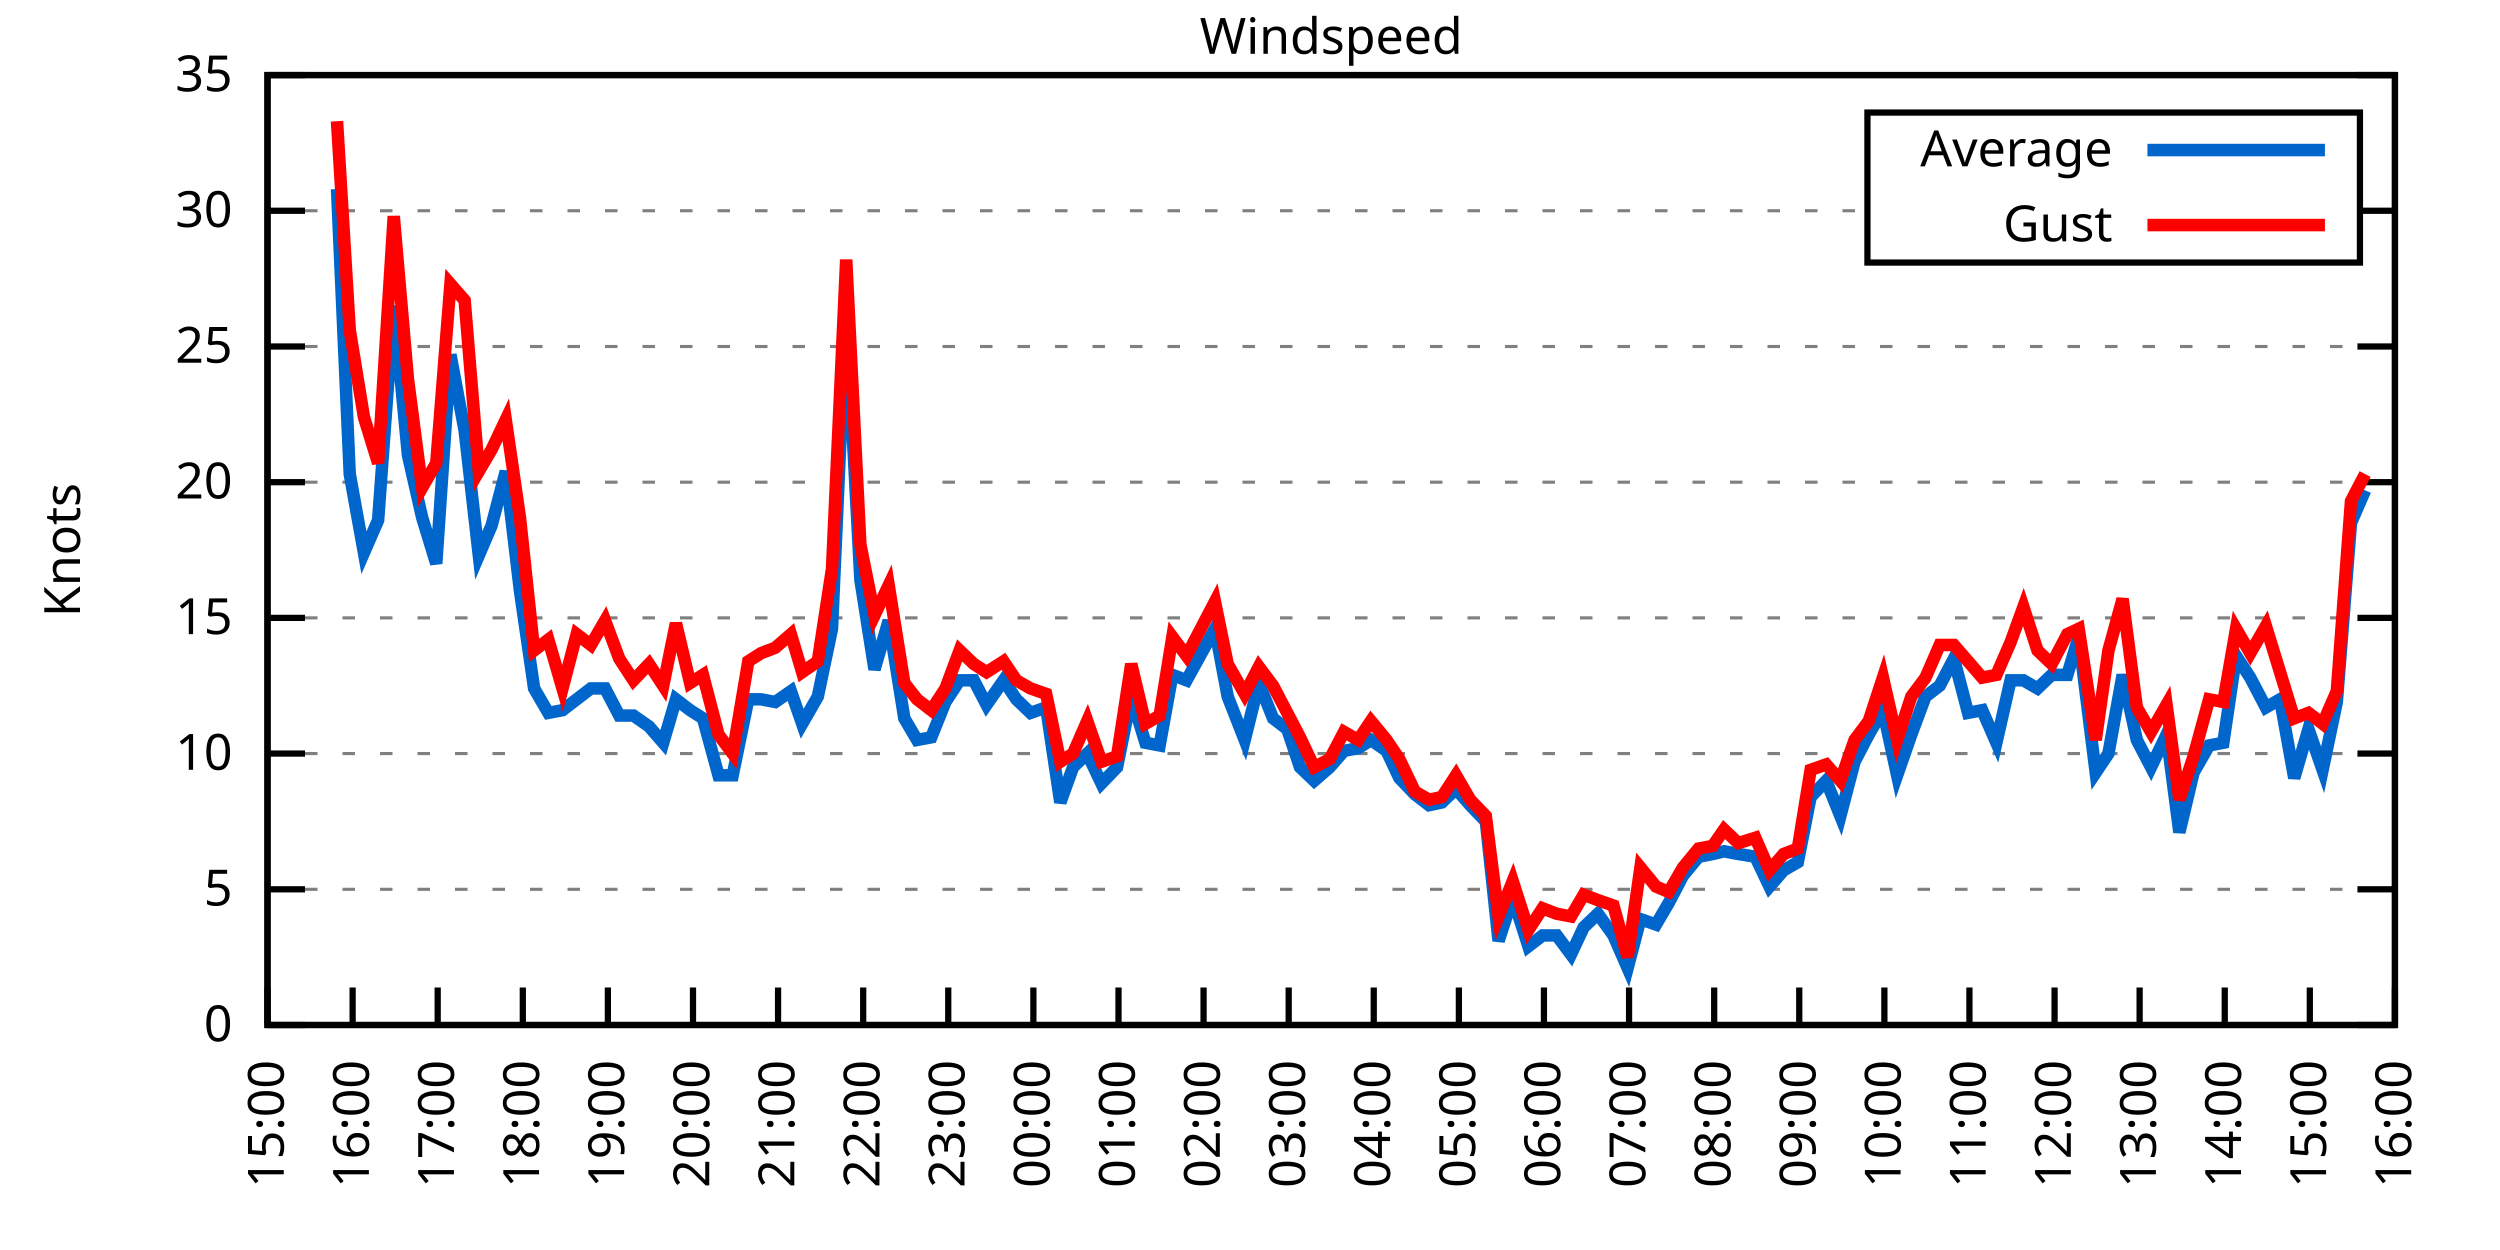
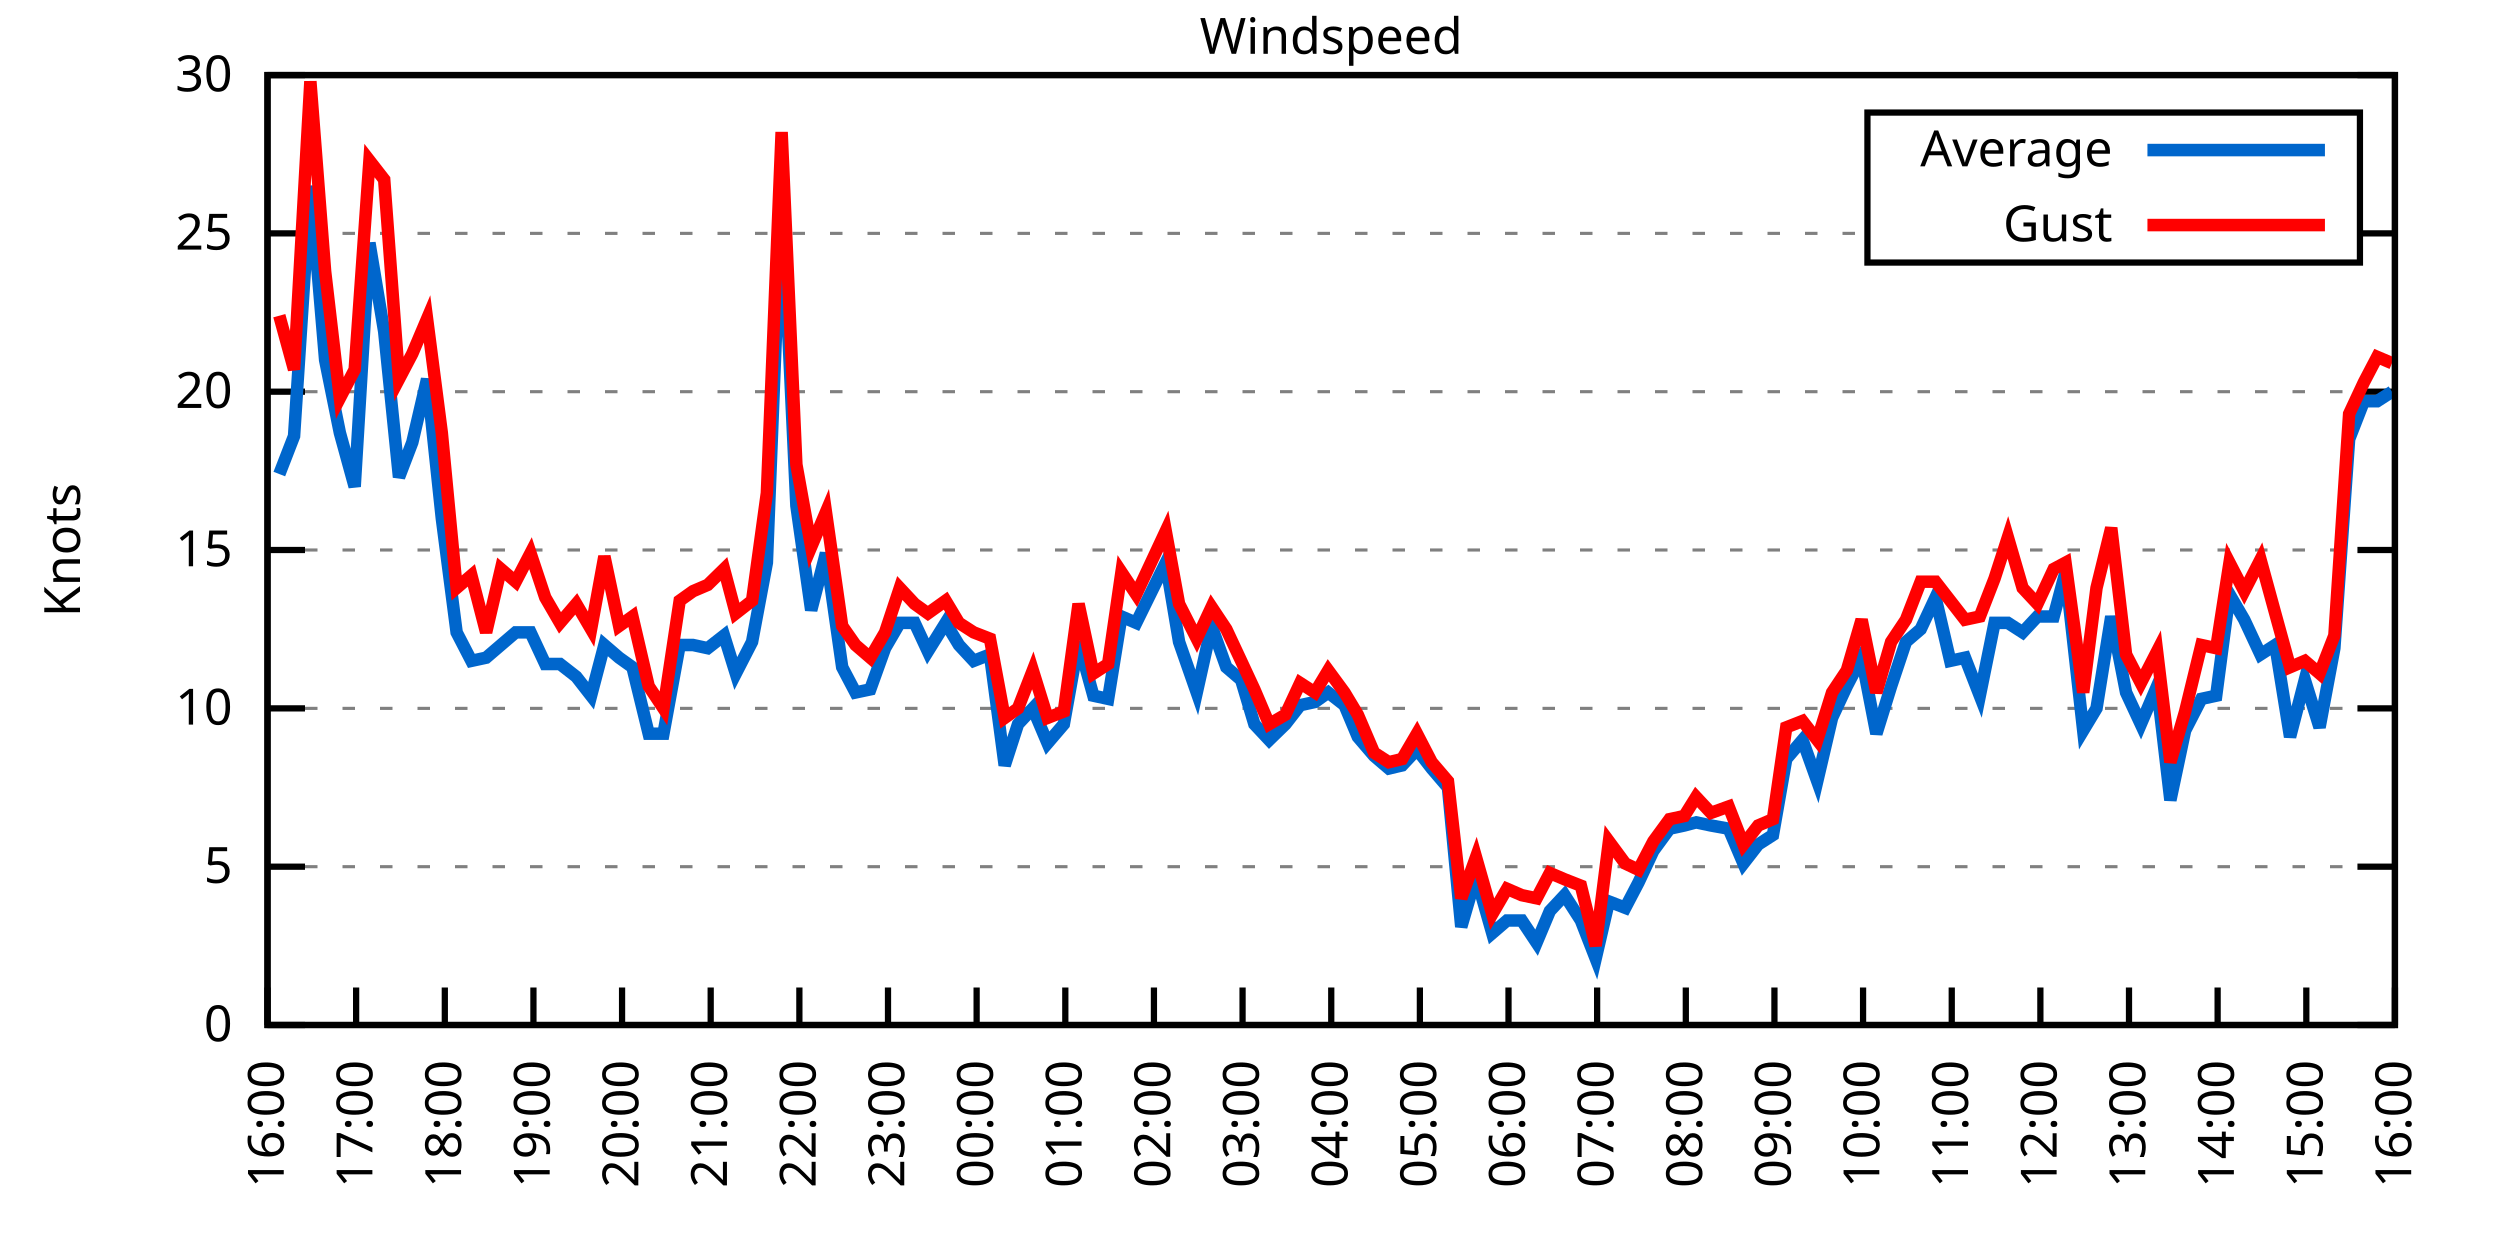
<svg xmlns="http://www.w3.org/2000/svg" xmlns:xlink="http://www.w3.org/1999/xlink" width="400" height="200" viewBox="0 0 400 200">
  <g id="gnuplot_canvas">
    <rect x="0" y="0" width="400" height="200" fill="none" />
    <defs>
      <circle id="gpDot" r="0.5" stroke-width="0.5" stroke="currentColor" />
      <path id="gpPt0" stroke-width="0.333" stroke="currentColor" d="M-1,0 h2 M0,-1 v2" />
      <path id="gpPt1" stroke-width="0.333" stroke="currentColor" d="M-1,-1 L1,1 M1,-1 L-1,1" />
      <path id="gpPt2" stroke-width="0.333" stroke="currentColor" d="M-1,0 L1,0 M0,-1 L0,1 M-1,-1 L1,1 M-1,1 L1,-1" />
      <rect id="gpPt3" stroke-width="0.333" stroke="currentColor" x="-1" y="-1" width="2" height="2" />
      <rect id="gpPt4" stroke-width="0.333" stroke="currentColor" fill="currentColor" x="-1" y="-1" width="2" height="2" />
      <circle id="gpPt5" stroke-width="0.333" stroke="currentColor" cx="0" cy="0" r="1" />
      <use xlink:href="#gpPt5" id="gpPt6" fill="currentColor" stroke="none" />
      <path id="gpPt7" stroke-width="0.333" stroke="currentColor" d="M0,-1.33 L-1.33,0.67 L1.33,0.67 z" />
      <use xlink:href="#gpPt7" id="gpPt8" fill="currentColor" stroke="none" />
      <use xlink:href="#gpPt7" id="gpPt9" stroke="currentColor" transform="rotate(180)" />
      <use xlink:href="#gpPt9" id="gpPt10" fill="currentColor" stroke="none" />
      <use xlink:href="#gpPt3" id="gpPt11" stroke="currentColor" transform="rotate(45)" />
      <use xlink:href="#gpPt11" id="gpPt12" fill="currentColor" stroke="none" />
      <path id="gpPt13" stroke-width="0.333" stroke="currentColor" d="M0,1.330 L1.265,0.411 L0.782,-1.067 L-0.782,-1.076 L-1.265,0.411 z" />
      <use xlink:href="#gpPt13" id="gpPt14" fill="currentColor" stroke="none" />
      <filter id="textbox" filterUnits="objectBoundingBox" x="0" y="0" height="1" width="1">
        <feFlood flood-color="white" flood-opacity="1" result="bgnd" />
        <feComposite in="SourceGraphic" in2="bgnd" operator="atop" />
      </filter>
      <filter id="greybox" filterUnits="objectBoundingBox" x="0" y="0" height="1" width="1">
        <feFlood flood-color="lightgrey" flood-opacity="1" result="grey" />
        <feComposite in="SourceGraphic" in2="grey" operator="atop" />
      </filter>
    </defs>
    <g fill="none" color="white" stroke="currentColor" stroke-width="1.00" stroke-linecap="butt" stroke-linejoin="miter">
</g>
    <g fill="none" color="black" stroke="currentColor" stroke-width="1.00" stroke-linecap="butt" stroke-linejoin="miter">
      <g stroke="none" shape-rendering="crispEdges">
        <polygon fill="rgb(255, 255, 255)" points="42.80,164.00 383.18,164.00 383.18,12.02 42.80,12.02 " />
      </g>
    </g>
    <g fill="none" color="black" stroke="currentColor" stroke-width="1.00" stroke-linecap="butt" stroke-linejoin="miter">
</g>
    <g fill="none" color="black" stroke="black" stroke-width="0.50" stroke-linecap="butt" stroke-linejoin="miter">
</g>
    <g fill="none" color="gray" stroke="currentColor" stroke-width="0.50" stroke-linecap="butt" stroke-linejoin="miter">
      <path stroke="gray" stroke-dasharray="2,4" class="gridline" d="M42.80,164.00 L383.19,164.00  " />
    </g>
    <g fill="none" color="gray" stroke="gray" stroke-width="1.00" stroke-linecap="butt" stroke-linejoin="miter">
</g>
    <g fill="none" color="black" stroke="currentColor" stroke-width="1.00" stroke-linecap="butt" stroke-linejoin="miter">
      <path stroke="black" d="M42.80,164.00 L48.80,164.00 M383.19,164.00 L377.19,164.00  " />
      <g transform="translate(37.20,166.60)" stroke="none" fill="black" font-family="Sans" font-size="8.00" text-anchor="end">
        <text>
          <tspan font-family="Sans"> 0</tspan>
        </text>
      </g>
    </g>
    <g fill="none" color="black" stroke="currentColor" stroke-width="1.00" stroke-linecap="butt" stroke-linejoin="miter">
</g>
    <g fill="none" color="black" stroke="black" stroke-width="0.50" stroke-linecap="butt" stroke-linejoin="miter">
</g>
    <g fill="none" color="gray" stroke="currentColor" stroke-width="0.50" stroke-linecap="butt" stroke-linejoin="miter">
-       <path stroke="gray" stroke-dasharray="2,4" class="gridline" d="M42.80,142.29 L383.19,142.29  " />
-     </g>
-     <g fill="none" color="gray" stroke="gray" stroke-width="1.00" stroke-linecap="butt" stroke-linejoin="miter">
- </g>
-     <g fill="none" color="black" stroke="currentColor" stroke-width="1.00" stroke-linecap="butt" stroke-linejoin="miter">
-       <path stroke="black" d="M42.80,142.29 L48.80,142.29 M383.19,142.29 L377.19,142.29  " />
-       <g transform="translate(37.20,144.89)" stroke="none" fill="black" font-family="Sans" font-size="8.00" text-anchor="end">
+       <path stroke="gray" stroke-dasharray="2,4" class="gridline" d="M42.80,138.67 L383.19,138.67  " />
+     </g>
+     <g fill="none" color="gray" stroke="gray" stroke-width="1.00" stroke-linecap="butt" stroke-linejoin="miter">
+ </g>
+     <g fill="none" color="black" stroke="currentColor" stroke-width="1.00" stroke-linecap="butt" stroke-linejoin="miter">
+       <path stroke="black" d="M42.80,138.67 L48.80,138.67 M383.19,138.67 L377.19,138.67  " />
+       <g transform="translate(37.20,141.27)" stroke="none" fill="black" font-family="Sans" font-size="8.00" text-anchor="end">
        <text>
          <tspan font-family="Sans"> 5</tspan>
        </text>
      </g>
    </g>
    <g fill="none" color="black" stroke="currentColor" stroke-width="1.00" stroke-linecap="butt" stroke-linejoin="miter">
</g>
    <g fill="none" color="black" stroke="black" stroke-width="0.50" stroke-linecap="butt" stroke-linejoin="miter">
</g>
    <g fill="none" color="gray" stroke="currentColor" stroke-width="0.50" stroke-linecap="butt" stroke-linejoin="miter">
-       <path stroke="gray" stroke-dasharray="2,4" class="gridline" d="M42.80,120.57 L383.19,120.57  " />
-     </g>
-     <g fill="none" color="gray" stroke="gray" stroke-width="1.00" stroke-linecap="butt" stroke-linejoin="miter">
- </g>
-     <g fill="none" color="black" stroke="currentColor" stroke-width="1.00" stroke-linecap="butt" stroke-linejoin="miter">
-       <path stroke="black" d="M42.80,120.57 L48.80,120.57 M383.19,120.57 L377.19,120.57  " />
-       <g transform="translate(37.20,123.17)" stroke="none" fill="black" font-family="Sans" font-size="8.00" text-anchor="end">
+       <path stroke="gray" stroke-dasharray="2,4" class="gridline" d="M42.80,113.34 L383.19,113.34  " />
+     </g>
+     <g fill="none" color="gray" stroke="gray" stroke-width="1.00" stroke-linecap="butt" stroke-linejoin="miter">
+ </g>
+     <g fill="none" color="black" stroke="currentColor" stroke-width="1.00" stroke-linecap="butt" stroke-linejoin="miter">
+       <path stroke="black" d="M42.80,113.34 L48.80,113.34 M383.19,113.34 L377.19,113.34  " />
+       <g transform="translate(37.20,115.94)" stroke="none" fill="black" font-family="Sans" font-size="8.00" text-anchor="end">
        <text>
          <tspan font-family="Sans"> 10</tspan>
        </text>
      </g>
    </g>
    <g fill="none" color="black" stroke="currentColor" stroke-width="1.00" stroke-linecap="butt" stroke-linejoin="miter">
</g>
    <g fill="none" color="black" stroke="black" stroke-width="0.50" stroke-linecap="butt" stroke-linejoin="miter">
</g>
    <g fill="none" color="gray" stroke="currentColor" stroke-width="0.50" stroke-linecap="butt" stroke-linejoin="miter">
-       <path stroke="gray" stroke-dasharray="2,4" class="gridline" d="M42.80,98.86 L383.19,98.86  " />
-     </g>
-     <g fill="none" color="gray" stroke="gray" stroke-width="1.00" stroke-linecap="butt" stroke-linejoin="miter">
- </g>
-     <g fill="none" color="black" stroke="currentColor" stroke-width="1.00" stroke-linecap="butt" stroke-linejoin="miter">
-       <path stroke="black" d="M42.80,98.86 L48.80,98.86 M383.19,98.86 L377.19,98.86  " />
-       <g transform="translate(37.20,101.46)" stroke="none" fill="black" font-family="Sans" font-size="8.00" text-anchor="end">
+       <path stroke="gray" stroke-dasharray="2,4" class="gridline" d="M42.80,88.00 L383.19,88.00  " />
+     </g>
+     <g fill="none" color="gray" stroke="gray" stroke-width="1.00" stroke-linecap="butt" stroke-linejoin="miter">
+ </g>
+     <g fill="none" color="black" stroke="currentColor" stroke-width="1.00" stroke-linecap="butt" stroke-linejoin="miter">
+       <path stroke="black" d="M42.80,88.00 L48.80,88.00 M383.19,88.00 L377.19,88.00  " />
+       <g transform="translate(37.20,90.60)" stroke="none" fill="black" font-family="Sans" font-size="8.00" text-anchor="end">
        <text>
          <tspan font-family="Sans"> 15</tspan>
        </text>
      </g>
    </g>
    <g fill="none" color="black" stroke="currentColor" stroke-width="1.00" stroke-linecap="butt" stroke-linejoin="miter">
</g>
    <g fill="none" color="black" stroke="black" stroke-width="0.50" stroke-linecap="butt" stroke-linejoin="miter">
</g>
    <g fill="none" color="gray" stroke="currentColor" stroke-width="0.50" stroke-linecap="butt" stroke-linejoin="miter">
-       <path stroke="gray" stroke-dasharray="2,4" class="gridline" d="M42.80,77.15 L383.19,77.15  " />
-     </g>
-     <g fill="none" color="gray" stroke="gray" stroke-width="1.00" stroke-linecap="butt" stroke-linejoin="miter">
- </g>
-     <g fill="none" color="black" stroke="currentColor" stroke-width="1.00" stroke-linecap="butt" stroke-linejoin="miter">
-       <path stroke="black" d="M42.80,77.15 L48.80,77.15 M383.19,77.15 L377.19,77.15  " />
-       <g transform="translate(37.20,79.75)" stroke="none" fill="black" font-family="Sans" font-size="8.00" text-anchor="end">
+       <path stroke="gray" stroke-dasharray="2,4" class="gridline" d="M42.80,62.67 L383.19,62.67  " />
+     </g>
+     <g fill="none" color="gray" stroke="gray" stroke-width="1.00" stroke-linecap="butt" stroke-linejoin="miter">
+ </g>
+     <g fill="none" color="black" stroke="currentColor" stroke-width="1.00" stroke-linecap="butt" stroke-linejoin="miter">
+       <path stroke="black" d="M42.80,62.67 L48.80,62.67 M383.19,62.67 L377.19,62.67  " />
+       <g transform="translate(37.20,65.27)" stroke="none" fill="black" font-family="Sans" font-size="8.00" text-anchor="end">
        <text>
          <tspan font-family="Sans"> 20</tspan>
        </text>
      </g>
    </g>
    <g fill="none" color="black" stroke="currentColor" stroke-width="1.00" stroke-linecap="butt" stroke-linejoin="miter">
</g>
    <g fill="none" color="black" stroke="black" stroke-width="0.50" stroke-linecap="butt" stroke-linejoin="miter">
</g>
    <g fill="none" color="gray" stroke="currentColor" stroke-width="0.50" stroke-linecap="butt" stroke-linejoin="miter">
-       <path stroke="gray" stroke-dasharray="2,4" class="gridline" d="M42.80,55.44 L383.19,55.44  " />
-     </g>
-     <g fill="none" color="gray" stroke="gray" stroke-width="1.00" stroke-linecap="butt" stroke-linejoin="miter">
- </g>
-     <g fill="none" color="black" stroke="currentColor" stroke-width="1.00" stroke-linecap="butt" stroke-linejoin="miter">
-       <path stroke="black" d="M42.80,55.44 L48.80,55.44 M383.19,55.44 L377.19,55.44  " />
-       <g transform="translate(37.20,58.04)" stroke="none" fill="black" font-family="Sans" font-size="8.00" text-anchor="end">
+       <path stroke="gray" stroke-dasharray="2,4" class="gridline" d="M42.80,37.34 L298.79,37.34 M377.59,37.34 L383.19,37.34  " />
+     </g>
+     <g fill="none" color="gray" stroke="gray" stroke-width="1.00" stroke-linecap="butt" stroke-linejoin="miter">
+ </g>
+     <g fill="none" color="black" stroke="currentColor" stroke-width="1.00" stroke-linecap="butt" stroke-linejoin="miter">
+       <path stroke="black" d="M42.80,37.34 L48.80,37.34 M383.19,37.34 L377.19,37.34  " />
+       <g transform="translate(37.20,39.94)" stroke="none" fill="black" font-family="Sans" font-size="8.00" text-anchor="end">
        <text>
          <tspan font-family="Sans"> 25</tspan>
-         </text>
-       </g>
-     </g>
-     <g fill="none" color="black" stroke="currentColor" stroke-width="1.00" stroke-linecap="butt" stroke-linejoin="miter">
- </g>
-     <g fill="none" color="black" stroke="black" stroke-width="0.50" stroke-linecap="butt" stroke-linejoin="miter">
- </g>
-     <g fill="none" color="gray" stroke="currentColor" stroke-width="0.50" stroke-linecap="butt" stroke-linejoin="miter">
-       <path stroke="gray" stroke-dasharray="2,4" class="gridline" d="M42.80,33.72 L298.79,33.72 M377.59,33.72 L383.19,33.72  " />
-     </g>
-     <g fill="none" color="gray" stroke="gray" stroke-width="1.00" stroke-linecap="butt" stroke-linejoin="miter">
- </g>
-     <g fill="none" color="black" stroke="currentColor" stroke-width="1.00" stroke-linecap="butt" stroke-linejoin="miter">
-       <path stroke="black" d="M42.80,33.72 L48.80,33.72 M383.19,33.72 L377.19,33.72  " />
-       <g transform="translate(37.20,36.32)" stroke="none" fill="black" font-family="Sans" font-size="8.00" text-anchor="end">
-         <text>
-           <tspan font-family="Sans"> 30</tspan>
        </text>
      </g>
    </g>
    <g fill="none" color="black" stroke="currentColor" stroke-width="1.00" stroke-linecap="butt" stroke-linejoin="miter">
</g>
    <g fill="none" color="black" stroke="black" stroke-width="0.50" stroke-linecap="butt" stroke-linejoin="miter">
</g>
    <g fill="none" color="gray" stroke="currentColor" stroke-width="0.50" stroke-linecap="butt" stroke-linejoin="miter">
      <path stroke="gray" stroke-dasharray="2,4" class="gridline" d="M42.80,12.01 L383.19,12.01  " />
    </g>
    <g fill="none" color="gray" stroke="gray" stroke-width="1.00" stroke-linecap="butt" stroke-linejoin="miter">
</g>
    <g fill="none" color="black" stroke="currentColor" stroke-width="1.00" stroke-linecap="butt" stroke-linejoin="miter">
      <path stroke="black" d="M42.80,12.01 L48.80,12.01 M383.19,12.01 L377.19,12.01  " />
      <g transform="translate(37.20,14.61)" stroke="none" fill="black" font-family="Sans" font-size="8.00" text-anchor="end">
        <text>
-           <tspan font-family="Sans"> 35</tspan>
+           <tspan font-family="Sans"> 30</tspan>
        </text>
      </g>
    </g>
    <g fill="none" color="black" stroke="currentColor" stroke-width="1.00" stroke-linecap="butt" stroke-linejoin="miter">
      <path stroke="black" d="M42.80,164.00 L42.80,158.00  " />
      <g transform="translate(45.40,169.60) rotate(270.00)" stroke="none" fill="black" font-family="Sans" font-size="8.00" text-anchor="end">
        <text>
-           <tspan font-family="Sans">15:00</tspan>
-         </text>
-       </g>
-     </g>
-     <g fill="none" color="black" stroke="currentColor" stroke-width="1.00" stroke-linecap="butt" stroke-linejoin="miter">
-       <path stroke="black" d="M56.42,164.00 L56.42,158.00  " />
-       <g transform="translate(59.02,169.60) rotate(270.00)" stroke="none" fill="black" font-family="Sans" font-size="8.00" text-anchor="end">
-         <text>
          <tspan font-family="Sans">16:00</tspan>
        </text>
      </g>
    </g>
    <g fill="none" color="black" stroke="currentColor" stroke-width="1.00" stroke-linecap="butt" stroke-linejoin="miter">
-       <path stroke="black" d="M70.03,164.00 L70.03,158.00  " />
-       <g transform="translate(72.63,169.60) rotate(270.00)" stroke="none" fill="black" font-family="Sans" font-size="8.00" text-anchor="end">
+       <path stroke="black" d="M56.98,164.00 L56.98,158.00  " />
+       <g transform="translate(59.58,169.60) rotate(270.00)" stroke="none" fill="black" font-family="Sans" font-size="8.00" text-anchor="end">
        <text>
          <tspan font-family="Sans">17:00</tspan>
        </text>
      </g>
    </g>
    <g fill="none" color="black" stroke="currentColor" stroke-width="1.00" stroke-linecap="butt" stroke-linejoin="miter">
-       <path stroke="black" d="M83.65,164.00 L83.65,158.00  " />
-       <g transform="translate(86.25,169.60) rotate(270.00)" stroke="none" fill="black" font-family="Sans" font-size="8.00" text-anchor="end">
+       <path stroke="black" d="M71.17,164.00 L71.17,158.00  " />
+       <g transform="translate(73.77,169.60) rotate(270.00)" stroke="none" fill="black" font-family="Sans" font-size="8.00" text-anchor="end">
        <text>
          <tspan font-family="Sans">18:00</tspan>
        </text>
      </g>
    </g>
    <g fill="none" color="black" stroke="currentColor" stroke-width="1.00" stroke-linecap="butt" stroke-linejoin="miter">
-       <path stroke="black" d="M97.26,164.00 L97.26,158.00  " />
-       <g transform="translate(99.86,169.60) rotate(270.00)" stroke="none" fill="black" font-family="Sans" font-size="8.00" text-anchor="end">
+       <path stroke="black" d="M85.35,164.00 L85.35,158.00  " />
+       <g transform="translate(87.95,169.60) rotate(270.00)" stroke="none" fill="black" font-family="Sans" font-size="8.00" text-anchor="end">
        <text>
          <tspan font-family="Sans">19:00</tspan>
        </text>
      </g>
    </g>
    <g fill="none" color="black" stroke="currentColor" stroke-width="1.00" stroke-linecap="butt" stroke-linejoin="miter">
-       <path stroke="black" d="M110.88,164.00 L110.88,158.00  " />
-       <g transform="translate(113.48,169.60) rotate(270.00)" stroke="none" fill="black" font-family="Sans" font-size="8.00" text-anchor="end">
+       <path stroke="black" d="M99.53,164.00 L99.53,158.00  " />
+       <g transform="translate(102.13,169.60) rotate(270.00)" stroke="none" fill="black" font-family="Sans" font-size="8.00" text-anchor="end">
        <text>
          <tspan font-family="Sans">20:00</tspan>
        </text>
      </g>
    </g>
    <g fill="none" color="black" stroke="currentColor" stroke-width="1.00" stroke-linecap="butt" stroke-linejoin="miter">
-       <path stroke="black" d="M124.49,164.00 L124.49,158.00  " />
-       <g transform="translate(127.09,169.60) rotate(270.00)" stroke="none" fill="black" font-family="Sans" font-size="8.00" text-anchor="end">
+       <path stroke="black" d="M113.71,164.00 L113.71,158.00  " />
+       <g transform="translate(116.31,169.60) rotate(270.00)" stroke="none" fill="black" font-family="Sans" font-size="8.00" text-anchor="end">
        <text>
          <tspan font-family="Sans">21:00</tspan>
        </text>
      </g>
    </g>
    <g fill="none" color="black" stroke="currentColor" stroke-width="1.00" stroke-linecap="butt" stroke-linejoin="miter">
-       <path stroke="black" d="M138.11,164.00 L138.11,158.00  " />
-       <g transform="translate(140.71,169.60) rotate(270.00)" stroke="none" fill="black" font-family="Sans" font-size="8.00" text-anchor="end">
+       <path stroke="black" d="M127.90,164.00 L127.90,158.00  " />
+       <g transform="translate(130.50,169.60) rotate(270.00)" stroke="none" fill="black" font-family="Sans" font-size="8.00" text-anchor="end">
        <text>
          <tspan font-family="Sans">22:00</tspan>
        </text>
      </g>
    </g>
    <g fill="none" color="black" stroke="currentColor" stroke-width="1.00" stroke-linecap="butt" stroke-linejoin="miter">
-       <path stroke="black" d="M151.72,164.00 L151.72,158.00  " />
-       <g transform="translate(154.32,169.60) rotate(270.00)" stroke="none" fill="black" font-family="Sans" font-size="8.00" text-anchor="end">
+       <path stroke="black" d="M142.08,164.00 L142.08,158.00  " />
+       <g transform="translate(144.68,169.60) rotate(270.00)" stroke="none" fill="black" font-family="Sans" font-size="8.00" text-anchor="end">
        <text>
          <tspan font-family="Sans">23:00</tspan>
        </text>
      </g>
    </g>
    <g fill="none" color="black" stroke="currentColor" stroke-width="1.00" stroke-linecap="butt" stroke-linejoin="miter">
-       <path stroke="black" d="M165.34,164.00 L165.34,158.00  " />
-       <g transform="translate(167.94,169.60) rotate(270.00)" stroke="none" fill="black" font-family="Sans" font-size="8.00" text-anchor="end">
+       <path stroke="black" d="M156.26,164.00 L156.26,158.00  " />
+       <g transform="translate(158.86,169.60) rotate(270.00)" stroke="none" fill="black" font-family="Sans" font-size="8.00" text-anchor="end">
        <text>
          <tspan font-family="Sans">00:00</tspan>
        </text>
      </g>
    </g>
    <g fill="none" color="black" stroke="currentColor" stroke-width="1.00" stroke-linecap="butt" stroke-linejoin="miter">
-       <path stroke="black" d="M178.96,164.00 L178.96,158.00  " />
-       <g transform="translate(181.56,169.60) rotate(270.00)" stroke="none" fill="black" font-family="Sans" font-size="8.00" text-anchor="end">
+       <path stroke="black" d="M170.45,164.00 L170.45,158.00  " />
+       <g transform="translate(173.05,169.60) rotate(270.00)" stroke="none" fill="black" font-family="Sans" font-size="8.00" text-anchor="end">
        <text>
          <tspan font-family="Sans">01:00</tspan>
        </text>
      </g>
    </g>
    <g fill="none" color="black" stroke="currentColor" stroke-width="1.00" stroke-linecap="butt" stroke-linejoin="miter">
-       <path stroke="black" d="M192.57,164.00 L192.57,158.00  " />
-       <g transform="translate(195.17,169.60) rotate(270.00)" stroke="none" fill="black" font-family="Sans" font-size="8.00" text-anchor="end">
+       <path stroke="black" d="M184.63,164.00 L184.63,158.00  " />
+       <g transform="translate(187.23,169.60) rotate(270.00)" stroke="none" fill="black" font-family="Sans" font-size="8.00" text-anchor="end">
        <text>
          <tspan font-family="Sans">02:00</tspan>
        </text>
      </g>
    </g>
    <g fill="none" color="black" stroke="currentColor" stroke-width="1.00" stroke-linecap="butt" stroke-linejoin="miter">
-       <path stroke="black" d="M206.19,164.00 L206.19,158.00  " />
-       <g transform="translate(208.79,169.60) rotate(270.00)" stroke="none" fill="black" font-family="Sans" font-size="8.00" text-anchor="end">
+       <path stroke="black" d="M198.81,164.00 L198.81,158.00  " />
+       <g transform="translate(201.41,169.60) rotate(270.00)" stroke="none" fill="black" font-family="Sans" font-size="8.00" text-anchor="end">
        <text>
          <tspan font-family="Sans">03:00</tspan>
        </text>
      </g>
    </g>
    <g fill="none" color="black" stroke="currentColor" stroke-width="1.00" stroke-linecap="butt" stroke-linejoin="miter">
-       <path stroke="black" d="M219.80,164.00 L219.80,158.00  " />
-       <g transform="translate(222.40,169.60) rotate(270.00)" stroke="none" fill="black" font-family="Sans" font-size="8.00" text-anchor="end">
+       <path stroke="black" d="M213.00,164.00 L213.00,158.00  " />
+       <g transform="translate(215.60,169.60) rotate(270.00)" stroke="none" fill="black" font-family="Sans" font-size="8.00" text-anchor="end">
        <text>
          <tspan font-family="Sans">04:00</tspan>
        </text>
      </g>
    </g>
    <g fill="none" color="black" stroke="currentColor" stroke-width="1.00" stroke-linecap="butt" stroke-linejoin="miter">
-       <path stroke="black" d="M233.42,164.00 L233.42,158.00  " />
-       <g transform="translate(236.02,169.60) rotate(270.00)" stroke="none" fill="black" font-family="Sans" font-size="8.00" text-anchor="end">
+       <path stroke="black" d="M227.18,164.00 L227.18,158.00  " />
+       <g transform="translate(229.78,169.60) rotate(270.00)" stroke="none" fill="black" font-family="Sans" font-size="8.00" text-anchor="end">
        <text>
          <tspan font-family="Sans">05:00</tspan>
        </text>
      </g>
    </g>
    <g fill="none" color="black" stroke="currentColor" stroke-width="1.00" stroke-linecap="butt" stroke-linejoin="miter">
-       <path stroke="black" d="M247.03,164.00 L247.03,158.00  " />
-       <g transform="translate(249.63,169.60) rotate(270.00)" stroke="none" fill="black" font-family="Sans" font-size="8.00" text-anchor="end">
+       <path stroke="black" d="M241.36,164.00 L241.36,158.00  " />
+       <g transform="translate(243.96,169.60) rotate(270.00)" stroke="none" fill="black" font-family="Sans" font-size="8.00" text-anchor="end">
        <text>
          <tspan font-family="Sans">06:00</tspan>
        </text>
      </g>
    </g>
    <g fill="none" color="black" stroke="currentColor" stroke-width="1.00" stroke-linecap="butt" stroke-linejoin="miter">
-       <path stroke="black" d="M260.65,164.00 L260.65,158.00  " />
-       <g transform="translate(263.25,169.60) rotate(270.00)" stroke="none" fill="black" font-family="Sans" font-size="8.00" text-anchor="end">
+       <path stroke="black" d="M255.54,164.00 L255.54,158.00  " />
+       <g transform="translate(258.14,169.60) rotate(270.00)" stroke="none" fill="black" font-family="Sans" font-size="8.00" text-anchor="end">
        <text>
          <tspan font-family="Sans">07:00</tspan>
        </text>
      </g>
    </g>
    <g fill="none" color="black" stroke="currentColor" stroke-width="1.00" stroke-linecap="butt" stroke-linejoin="miter">
-       <path stroke="black" d="M274.27,164.00 L274.27,158.00  " />
-       <g transform="translate(276.87,169.60) rotate(270.00)" stroke="none" fill="black" font-family="Sans" font-size="8.00" text-anchor="end">
+       <path stroke="black" d="M269.73,164.00 L269.73,158.00  " />
+       <g transform="translate(272.33,169.60) rotate(270.00)" stroke="none" fill="black" font-family="Sans" font-size="8.00" text-anchor="end">
        <text>
          <tspan font-family="Sans">08:00</tspan>
        </text>
      </g>
    </g>
    <g fill="none" color="black" stroke="currentColor" stroke-width="1.00" stroke-linecap="butt" stroke-linejoin="miter">
-       <path stroke="black" d="M287.88,164.00 L287.88,158.00  " />
-       <g transform="translate(290.48,169.60) rotate(270.00)" stroke="none" fill="black" font-family="Sans" font-size="8.00" text-anchor="end">
+       <path stroke="black" d="M283.91,164.00 L283.91,158.00  " />
+       <g transform="translate(286.51,169.60) rotate(270.00)" stroke="none" fill="black" font-family="Sans" font-size="8.00" text-anchor="end">
        <text>
          <tspan font-family="Sans">09:00</tspan>
        </text>
      </g>
    </g>
    <g fill="none" color="black" stroke="currentColor" stroke-width="1.00" stroke-linecap="butt" stroke-linejoin="miter">
-       <path stroke="black" d="M301.50,164.00 L301.50,158.00  " />
-       <g transform="translate(304.10,169.60) rotate(270.00)" stroke="none" fill="black" font-family="Sans" font-size="8.00" text-anchor="end">
+       <path stroke="black" d="M298.09,164.00 L298.09,158.00  " />
+       <g transform="translate(300.69,169.60) rotate(270.00)" stroke="none" fill="black" font-family="Sans" font-size="8.00" text-anchor="end">
        <text>
          <tspan font-family="Sans">10:00</tspan>
        </text>
      </g>
    </g>
    <g fill="none" color="black" stroke="currentColor" stroke-width="1.00" stroke-linecap="butt" stroke-linejoin="miter">
-       <path stroke="black" d="M315.11,164.00 L315.11,158.00  " />
-       <g transform="translate(317.71,169.60) rotate(270.00)" stroke="none" fill="black" font-family="Sans" font-size="8.00" text-anchor="end">
+       <path stroke="black" d="M312.28,164.00 L312.28,158.00  " />
+       <g transform="translate(314.88,169.60) rotate(270.00)" stroke="none" fill="black" font-family="Sans" font-size="8.00" text-anchor="end">
        <text>
          <tspan font-family="Sans">11:00</tspan>
        </text>
      </g>
    </g>
    <g fill="none" color="black" stroke="currentColor" stroke-width="1.00" stroke-linecap="butt" stroke-linejoin="miter">
-       <path stroke="black" d="M328.73,164.00 L328.73,158.00  " />
-       <g transform="translate(331.33,169.60) rotate(270.00)" stroke="none" fill="black" font-family="Sans" font-size="8.00" text-anchor="end">
+       <path stroke="black" d="M326.46,164.00 L326.46,158.00  " />
+       <g transform="translate(329.06,169.60) rotate(270.00)" stroke="none" fill="black" font-family="Sans" font-size="8.00" text-anchor="end">
        <text>
          <tspan font-family="Sans">12:00</tspan>
        </text>
      </g>
    </g>
    <g fill="none" color="black" stroke="currentColor" stroke-width="1.00" stroke-linecap="butt" stroke-linejoin="miter">
-       <path stroke="black" d="M342.34,164.00 L342.34,158.00  " />
-       <g transform="translate(344.94,169.60) rotate(270.00)" stroke="none" fill="black" font-family="Sans" font-size="8.00" text-anchor="end">
+       <path stroke="black" d="M340.64,164.00 L340.64,158.00  " />
+       <g transform="translate(343.24,169.60) rotate(270.00)" stroke="none" fill="black" font-family="Sans" font-size="8.00" text-anchor="end">
        <text>
          <tspan font-family="Sans">13:00</tspan>
        </text>
      </g>
    </g>
    <g fill="none" color="black" stroke="currentColor" stroke-width="1.00" stroke-linecap="butt" stroke-linejoin="miter">
-       <path stroke="black" d="M355.96,164.00 L355.96,158.00  " />
-       <g transform="translate(358.56,169.60) rotate(270.00)" stroke="none" fill="black" font-family="Sans" font-size="8.00" text-anchor="end">
+       <path stroke="black" d="M354.82,164.00 L354.82,158.00  " />
+       <g transform="translate(357.42,169.60) rotate(270.00)" stroke="none" fill="black" font-family="Sans" font-size="8.00" text-anchor="end">
        <text>
          <tspan font-family="Sans">14:00</tspan>
        </text>
      </g>
    </g>
    <g fill="none" color="black" stroke="currentColor" stroke-width="1.00" stroke-linecap="butt" stroke-linejoin="miter">
-       <path stroke="black" d="M369.57,164.00 L369.57,158.00  " />
-       <g transform="translate(372.17,169.60) rotate(270.00)" stroke="none" fill="black" font-family="Sans" font-size="8.00" text-anchor="end">
+       <path stroke="black" d="M369.01,164.00 L369.01,158.00  " />
+       <g transform="translate(371.61,169.60) rotate(270.00)" stroke="none" fill="black" font-family="Sans" font-size="8.00" text-anchor="end">
        <text>
          <tspan font-family="Sans">15:00</tspan>
        </text>
      </g>
    </g>
    <g fill="none" color="black" stroke="currentColor" stroke-width="1.00" stroke-linecap="butt" stroke-linejoin="miter">
      <path stroke="black" d="M383.19,164.00 L383.19,158.00  " />
      <g transform="translate(385.79,169.60) rotate(270.00)" stroke="none" fill="black" font-family="Sans" font-size="8.00" text-anchor="end">
        <text>
          <tspan font-family="Sans">16:00</tspan>
        </text>
      </g>
    </g>
    <g fill="none" color="black" stroke="currentColor" stroke-width="1.00" stroke-linecap="butt" stroke-linejoin="miter">
</g>
    <g fill="none" color="black" stroke="currentColor" stroke-width="1.00" stroke-linecap="butt" stroke-linejoin="miter">
      <path stroke="black" d="M42.80,12.01 L42.80,164.00 L383.19,164.00 L383.19,12.01 L42.80,12.01 Z  " />
    </g>
    <g fill="none" color="black" stroke="currentColor" stroke-width="1.00" stroke-linecap="butt" stroke-linejoin="miter">
</g>
    <g fill="none" color="black" stroke="currentColor" stroke-width="1.00" stroke-linecap="butt" stroke-linejoin="miter">
      <path stroke="black" d="M298.79,42.01 L298.79,18.01 L377.59,18.01 L377.59,42.01 L298.79,42.01 Z  " />
    </g>
    <g id="Windspeed_plot_1">
      <g fill="none" color="white" stroke="black" stroke-width="2.00" stroke-linecap="butt" stroke-linejoin="miter">
</g>
      <g fill="none" color="black" stroke="currentColor" stroke-width="2.00" stroke-linecap="butt" stroke-linejoin="miter">
        <g transform="translate(337.99,26.61)" stroke="none" fill="black" font-family="Sans" font-size="8.00" text-anchor="end">
          <text>
            <tspan font-family="Sans">Average</tspan>
          </text>
        </g>
      </g>
      <g fill="none" color="black" stroke="currentColor" stroke-width="2.00" stroke-linecap="butt" stroke-linejoin="miter">
-         <path stroke="rgb(  0, 102, 204)" d="M343.59,24.01 L371.99,24.01 M53.92,30.25 L55.96,75.85 L58.23,88.44 L60.50,83.23 L63.00,48.92 L65.27,72.81   L67.54,82.79 L69.80,90.18 L72.07,56.74 L74.34,68.90 L76.61,88.87 L78.65,84.10 L80.92,75.41 L83.19,94.52   L85.46,110.15 L87.73,114.06 L90.00,113.63 L92.27,111.89 L94.54,110.15 L96.81,110.15 L99.08,114.49 L101.35,114.49   L103.84,116.23 L106.11,118.84 L108.15,111.89 L110.42,113.63 L112.47,114.93 L114.96,124.05 L117.23,124.05 L119.73,111.89   L121.77,111.89 L124.04,112.32 L126.54,110.59 L128.35,115.80 L130.85,111.45 L133.12,100.60 L135.39,49.79 L137.66,92.78   L139.92,107.11 L142.19,99.30 L144.69,114.93 L146.73,118.40 L149.00,117.97 L151.27,112.32 L153.54,108.85 L155.81,108.85   L157.85,112.76 L160.57,108.85 L162.62,111.89 L164.89,114.06 L167.38,113.19 L169.65,128.39 L171.69,122.75 L173.96,120.57   L176.23,125.35 L178.73,122.75 L181.00,111.45 L183.27,118.84 L185.54,119.27 L187.58,107.98 L189.85,108.85 L194.39,100.60   L196.43,111.45 L199.15,118.40 L201.42,109.28 L203.69,114.93 L205.96,116.67 L208.00,122.75 L210.27,124.92 L212.77,122.75   L215.04,120.14 L217.31,119.71 L219.35,118.40 L221.85,120.14 L223.89,124.48 L226.38,127.09 L228.65,128.83 L230.70,128.39   L232.96,126.22 L235.23,128.83 L237.73,131.43 L239.77,150.54 L242.04,143.59 L244.54,151.41 L246.81,149.67 L249.08,149.67   L251.35,152.71 L253.39,148.37 L255.66,146.20 L258.15,149.67 L260.42,154.88 L262.47,147.06 L264.96,147.93 L267.00,144.46   L269.27,140.12 L271.77,137.08 L274.04,136.64 L275.85,136.21 L278.12,136.64 L280.85,137.08 L283.12,141.85 L285.38,139.25   L287.65,137.94 L289.70,127.52 L292.19,124.92 L294.46,130.56 L296.73,121.88 L299.00,117.53 L301.27,113.63 L303.54,124.05   L305.81,117.53 L308.08,111.45 L310.35,109.72 L312.62,105.38 L314.89,114.06 L317.15,113.63 L319.42,118.84 L321.69,108.85   L323.74,108.85 L326.00,110.15 L328.27,107.98 L330.77,107.98 L332.59,101.90 L335.31,123.61 L337.35,120.57 L339.62,107.98   L341.89,118.40 L344.16,122.75 L346.65,117.53 L348.70,133.17 L350.97,123.61 L353.46,119.27 L355.73,118.84 L357.77,104.94   L360.04,108.42 L362.54,113.19 L364.81,111.89 L367.08,124.48 L369.35,116.67 L371.62,123.18 L373.89,112.32 L376.16,83.66   L378.42,78.45  " />
+         <path stroke="rgb(  0, 102, 204)" d="M343.59,24.01 L371.99,24.01 M44.69,75.85 L47.05,69.77 L49.66,29.74 L52.02,57.61 L54.38,69.26 L56.75,77.87   L59.11,38.86 L61.47,53.05 L63.84,76.35 L65.97,70.78 L68.33,60.65 L70.69,82.94 L73.06,101.18 L75.42,105.74   L77.78,105.23 L80.15,103.20 L82.51,101.18 L84.88,101.18 L87.24,106.24 L89.60,106.24 L92.20,108.27 L94.57,111.31   L96.70,103.20 L99.06,105.23 L101.19,106.75 L103.79,117.39 L106.15,117.39 L108.75,103.20 L110.88,103.20 L113.24,103.71   L115.84,101.68 L117.73,107.76 L120.33,102.70 L122.70,90.03 L125.06,30.76 L127.42,80.91 L129.79,97.63 L132.15,88.51   L134.75,106.75 L136.88,110.80 L139.24,110.30 L141.61,103.71 L143.97,99.66 L146.34,99.66 L148.46,104.22 L151.30,99.66   L153.43,103.20 L155.79,105.74 L158.39,104.72 L160.75,122.46 L162.88,115.87 L165.25,113.34 L167.61,118.91 L170.21,115.87   L172.57,102.70 L174.94,111.31 L177.30,111.82 L179.43,98.64 L181.79,99.66 L186.52,90.03 L188.65,102.70 L191.48,110.80   L193.85,100.16 L196.21,106.75 L198.58,108.78 L200.70,115.87 L203.07,118.40 L205.67,115.87 L208.03,112.83 L210.39,112.32   L212.52,110.80 L215.12,112.83 L217.25,117.90 L219.85,120.94 L222.21,122.96 L224.34,122.46 L226.71,119.92 L229.07,122.96   L231.67,126.00 L233.80,148.29 L236.16,140.19 L238.76,149.31 L241.12,147.28 L243.49,147.28 L245.85,150.83 L247.98,145.76   L250.34,143.23 L252.94,147.28 L255.31,153.36 L257.43,144.24 L260.04,145.25 L262.16,141.20 L264.53,136.14 L267.13,132.59   L269.49,132.08 L271.38,131.58 L273.75,132.08 L276.58,132.59 L278.95,138.16 L281.31,135.12 L283.67,133.60 L285.80,121.44   L288.40,118.40 L290.76,124.99 L293.13,114.86 L295.49,109.79 L297.86,105.23 L300.22,117.39 L302.58,109.79 L304.95,102.70   L307.31,100.67 L309.68,95.60 L312.04,105.74 L314.40,105.23 L316.77,111.31 L319.13,99.66 L321.26,99.66 L323.62,101.18   L325.99,98.64 L328.59,98.64 L330.48,91.55 L333.31,116.88 L335.44,113.34 L337.80,98.64 L340.17,110.80 L342.53,115.87   L345.13,109.79 L347.26,128.03 L349.62,116.88 L352.22,111.82 L354.59,111.31 L356.72,95.10 L359.08,99.15 L361.68,104.72   L364.04,103.20 L366.41,117.90 L368.77,108.78 L371.13,116.38 L373.50,103.71 L375.86,70.27 L378.23,64.19 L380.35,64.19   L382.72,62.67  " />
      </g>
    </g>
    <g id="Windspeed_plot_2">
      <g fill="none" color="black" stroke="currentColor" stroke-width="2.00" stroke-linecap="butt" stroke-linejoin="miter">
        <g transform="translate(337.99,38.61)" stroke="none" fill="black" font-family="Sans" font-size="8.00" text-anchor="end">
          <text>
            <tspan font-family="Sans">Gust</tspan>
          </text>
        </g>
      </g>
      <g fill="none" color="black" stroke="currentColor" stroke-width="2.00" stroke-linecap="butt" stroke-linejoin="miter">
-         <path stroke="rgb(255,   0,   0)" d="M343.59,36.01 L371.99,36.01 M53.92,19.39 L55.96,52.83 L58.23,66.73 L60.50,74.11 L63.00,34.59 L65.27,60.65   L67.54,78.02 L69.80,74.11 L72.07,45.45 L74.34,48.05 L76.61,75.41 L78.65,71.94 L80.92,67.16 L83.19,82.79   L85.46,104.07 L87.73,102.34 L90.00,110.15 L92.27,101.47 L94.54,103.20 L96.81,99.30 L99.08,105.38 L101.35,108.85   L103.84,106.24 L106.11,109.72 L108.15,99.73 L110.42,109.28 L112.47,107.98 L114.96,117.53 L117.23,120.57 L119.73,105.81   L121.77,104.51 L124.04,103.64 L126.54,101.47 L128.35,107.55 L130.85,105.81 L133.12,91.04 L135.39,41.54 L137.66,87.14   L139.92,98.43 L142.19,93.65 L144.69,109.28 L146.73,111.89 L149.00,113.63 L151.27,110.15 L153.54,104.07 L155.81,106.24   L157.85,107.55 L160.57,105.81 L162.62,108.85 L164.89,110.15 L167.38,111.02 L169.65,121.88 L171.69,120.57 L173.96,115.36   L176.23,121.88 L178.73,121.01 L181.00,106.24 L183.27,115.80 L185.54,114.49 L187.58,101.90 L189.85,104.94 L194.39,96.26   L196.43,106.24 L199.15,111.02 L201.42,106.68 L203.69,109.72 L205.96,114.06 L208.00,117.97 L210.27,122.75 L212.77,121.44   L215.04,117.10 L217.31,118.40 L219.35,115.36 L221.85,118.40 L223.89,121.44 L226.38,126.65 L228.65,127.96 L230.70,127.52   L232.96,124.05 L235.23,127.96 L237.73,130.56 L239.77,146.63 L242.04,140.98 L244.54,148.80 L246.81,145.33 L249.08,146.20   L251.35,146.63 L253.39,143.16 L255.66,144.02 L258.15,144.89 L260.42,153.14 L262.47,138.81 L264.96,141.85 L267.00,142.72   L269.27,138.81 L271.77,135.77 L274.04,135.34 L275.85,132.73 L278.12,134.90 L280.85,134.04 L283.12,139.25 L285.38,136.64   L287.65,135.77 L289.70,123.18 L292.19,122.31 L294.46,124.92 L296.73,118.40 L299.00,115.36 L301.27,108.42 L303.54,118.40   L305.81,111.45 L308.08,108.42 L310.35,103.20 L312.62,103.20 L314.89,105.81 L317.15,108.42 L319.42,107.98 L321.69,102.77   L323.74,97.12 L326.00,104.07 L328.27,106.24 L330.77,101.47 L332.59,100.60 L335.31,118.40 L337.35,104.07 L339.62,95.82   L341.89,113.19 L344.16,117.10 L346.65,112.76 L348.70,127.96 L350.97,121.01 L353.46,111.89 L355.73,112.32 L357.77,100.60   L360.04,104.51 L362.54,100.16 L364.81,107.55 L367.08,114.93 L369.35,114.06 L371.62,115.80 L373.89,110.59 L376.16,80.19   L378.42,75.85  " />
+         <path stroke="rgb(255,   0,   0)" d="M343.59,36.01 L371.99,36.01 M44.69,50.51 L47.05,59.13 L49.66,13.02 L52.02,43.42 L54.38,63.69 L56.75,59.13   L59.11,25.69 L61.47,28.73 L63.84,60.65 L65.97,56.59 L68.33,51.02 L70.69,69.26 L73.06,94.08 L75.42,92.06   L77.78,101.18 L80.15,91.04 L82.51,93.07 L84.88,88.51 L87.24,95.60 L89.60,99.66 L92.20,96.62 L94.57,100.67   L96.70,89.02 L99.06,100.16 L101.19,98.64 L103.79,109.79 L106.15,113.34 L108.75,96.11 L110.88,94.59 L113.24,93.58   L115.84,91.04 L117.73,98.14 L120.33,96.11 L122.70,78.89 L125.06,21.13 L127.42,74.33 L129.79,87.50 L132.15,81.93   L134.75,100.16 L136.88,103.20 L139.24,105.23 L141.61,101.18 L143.97,94.08 L146.34,96.62 L148.46,98.14 L151.30,96.11   L153.43,99.66 L155.79,101.18 L158.39,102.19 L160.75,114.86 L162.88,113.34 L165.25,107.26 L167.61,114.86 L170.21,113.84   L172.57,96.62 L174.94,107.76 L177.30,106.24 L179.43,91.55 L181.79,95.10 L186.52,84.97 L188.65,96.62 L191.48,102.19   L193.85,97.12 L196.21,100.67 L198.58,105.74 L200.70,110.30 L203.07,115.87 L205.67,114.35 L208.03,109.28 L210.39,110.80   L212.52,107.26 L215.12,110.80 L217.25,114.35 L219.85,120.43 L222.21,121.95 L224.34,121.44 L226.71,117.39 L229.07,121.95   L231.67,124.99 L233.80,143.73 L236.16,137.15 L238.76,146.27 L241.12,142.21 L243.49,143.23 L245.85,143.73 L247.98,139.68   L250.34,140.69 L252.94,141.71 L255.31,151.33 L257.43,134.62 L260.04,138.16 L262.16,139.17 L264.53,134.62 L267.13,131.07   L269.49,130.56 L271.38,127.52 L273.75,130.06 L276.58,129.04 L278.95,135.12 L281.31,132.08 L283.67,131.07 L285.80,116.38   L288.40,115.36 L290.76,118.40 L293.13,110.80 L295.49,107.26 L297.86,99.15 L300.22,110.80 L302.58,102.70 L304.95,99.15   L307.31,93.07 L309.68,93.07 L312.04,96.11 L314.40,99.15 L316.77,98.64 L319.13,92.56 L321.26,85.98 L323.62,94.08   L325.99,96.62 L328.59,91.04 L330.48,90.03 L333.31,110.80 L335.44,94.08 L337.80,84.46 L340.17,104.72 L342.53,109.28   L345.13,104.22 L347.26,121.95 L349.62,113.84 L352.22,103.20 L354.59,103.71 L356.72,90.03 L359.08,94.59 L361.68,89.52   L364.04,98.14 L366.41,106.75 L368.77,105.74 L371.13,107.76 L373.50,101.68 L375.86,66.22 L378.23,61.15 L380.35,57.10   L382.72,58.11  " />
      </g>
    </g>
    <g fill="none" color="black" stroke="currentColor" stroke-width="2.00" stroke-linecap="butt" stroke-linejoin="miter">
</g>
    <g fill="none" color="black" stroke="black" stroke-width="1.00" stroke-linecap="butt" stroke-linejoin="miter">
</g>
    <g fill="none" color="black" stroke="currentColor" stroke-width="1.00" stroke-linecap="butt" stroke-linejoin="miter">
      <path stroke="black" d="M42.80,12.01 L42.80,164.00 L383.19,164.00 L383.19,12.01 L42.80,12.01 Z  " />
      <g transform="translate(12.80,88.01) rotate(270.00)" stroke="none" fill="black" font-family="Sans" font-size="8.00" text-anchor="middle">
        <text>
          <tspan font-family="Sans">Knots</tspan>
        </text>
      </g>
    </g>
    <g fill="none" color="black" stroke="currentColor" stroke-width="1.00" stroke-linecap="butt" stroke-linejoin="miter">
</g>
    <g fill="none" color="black" stroke="currentColor" stroke-width="1.00" stroke-linecap="butt" stroke-linejoin="miter">
      <g transform="translate(212.99,8.61)" stroke="none" fill="black" font-family="Sans" font-size="8.00" text-anchor="middle">
        <text>
          <tspan font-family="Sans">Windspeed</tspan>
        </text>
      </g>
    </g>
    <g fill="none" color="black" stroke="currentColor" stroke-width="1.00" stroke-linecap="butt" stroke-linejoin="miter">
</g>
  </g>
</svg>
